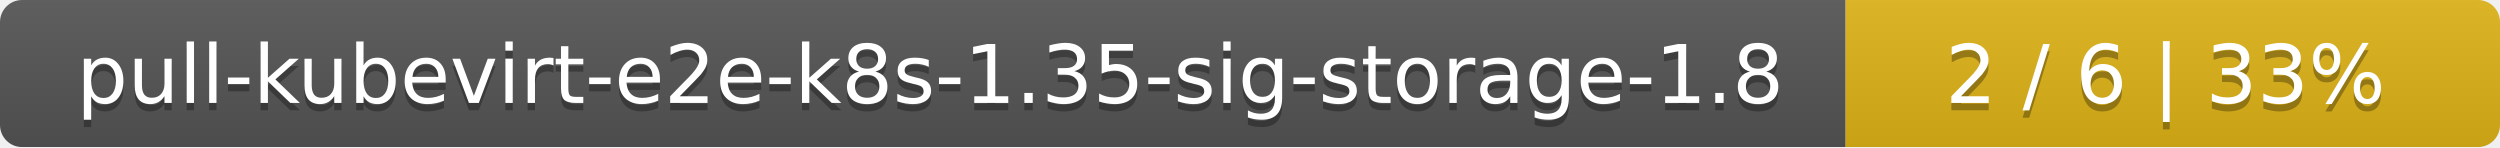
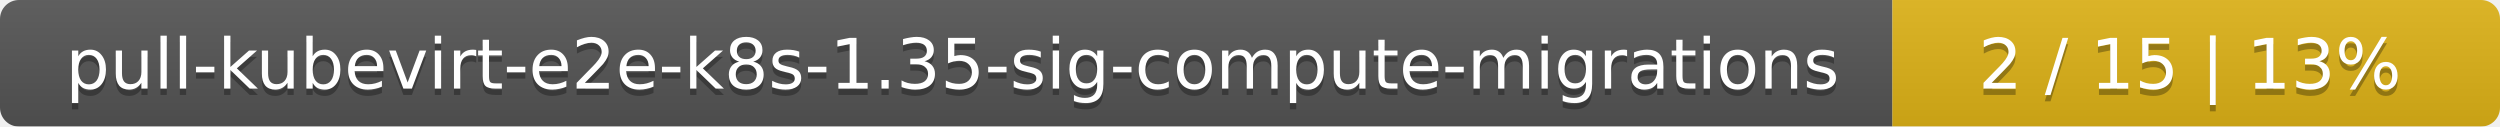
- <svg xmlns="http://www.w3.org/2000/svg" width="340" height="20">
+ <svg xmlns="http://www.w3.org/2000/svg" width="395" height="20">
  <linearGradient id="smooth" x2="0" y2="100%">
    <stop offset="0" stop-color="#bbb" stop-opacity=".1" />
    <stop offset="1" stop-opacity=".1" />
  </linearGradient>
  <mask id="round">
-     <rect width="340" height="20" rx="3" fill="#fff" />
+     <rect width="395" height="20" rx="3" fill="#fff" />
  </mask>
  <g mask="url(#round)">
-     <rect width="251" height="20" fill="#555" />
-     <rect x="251" width="89" height="20" fill="#dfb317" />
-     <rect width="340" height="20" fill="url(#smooth)" />
+     <rect width="299" height="20" fill="#555" />
+     <rect x="299" width="96" height="20" fill="#dfb317" />
+     <rect width="395" height="20" fill="url(#smooth)" />
  </g>
  <g fill="#fff" text-anchor="middle" font-family="DejaVu Sans,Verdana,Geneva,sans-serif" font-size="11">
-     <text x="126.5" y="15" fill="#010101" fill-opacity=".3">pull-kubevirt-e2e-k8s-1.35-sig-storage-1.8</text>
-     <text x="126.5" y="14">pull-kubevirt-e2e-k8s-1.35-sig-storage-1.8</text>
-     <text x="294.5" y="15" fill="#010101" fill-opacity=".3">2 / 6    |    33%</text>
-     <text x="294.5" y="14">2 / 6    |    33%</text>
+     <text x="150.5" y="15" fill="#010101" fill-opacity=".3">pull-kubevirt-e2e-k8s-1.35-sig-compute-migrations</text>
+     <text x="150.5" y="14">pull-kubevirt-e2e-k8s-1.35-sig-compute-migrations</text>
+     <text x="346" y="15" fill="#010101" fill-opacity=".3">2 / 15    |    13%</text>
+     <text x="346" y="14">2 / 15    |    13%</text>
  </g>
</svg>
